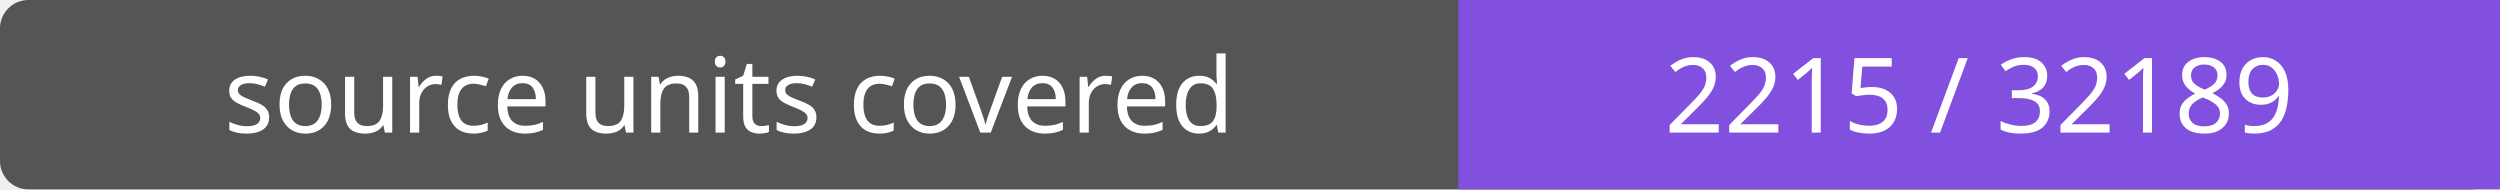
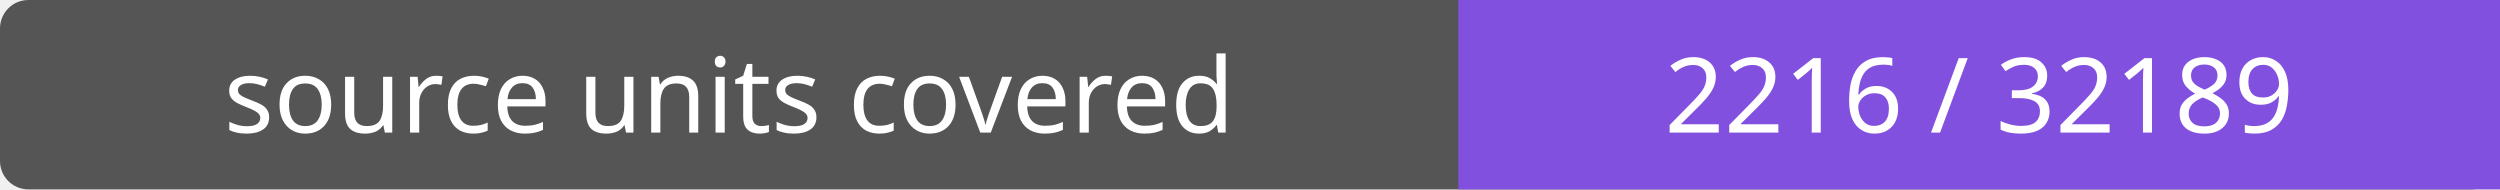
- <svg xmlns="http://www.w3.org/2000/svg" width="264" height="20" role="img" aria-label="source units covered: 2215 / 32189">
+ <svg xmlns="http://www.w3.org/2000/svg" width="264" height="20" role="img" aria-label="source units covered: 2216 / 32189">
  <rect width="264" height="20" rx="3" fill="#555" />
  <path fill="#8250df" d="M154 0h110v20H154z" />
  <g fill="#fff" text-anchor="middle" font-family="Verdana,sans-serif" font-size="11">
    <text x="77.0" y="14">source units covered</text>
-     <text x="209.0" y="14">2215 / 32189</text>
+     <text x="209.0" y="14">2216 / 32189</text>
  </g>
</svg>
